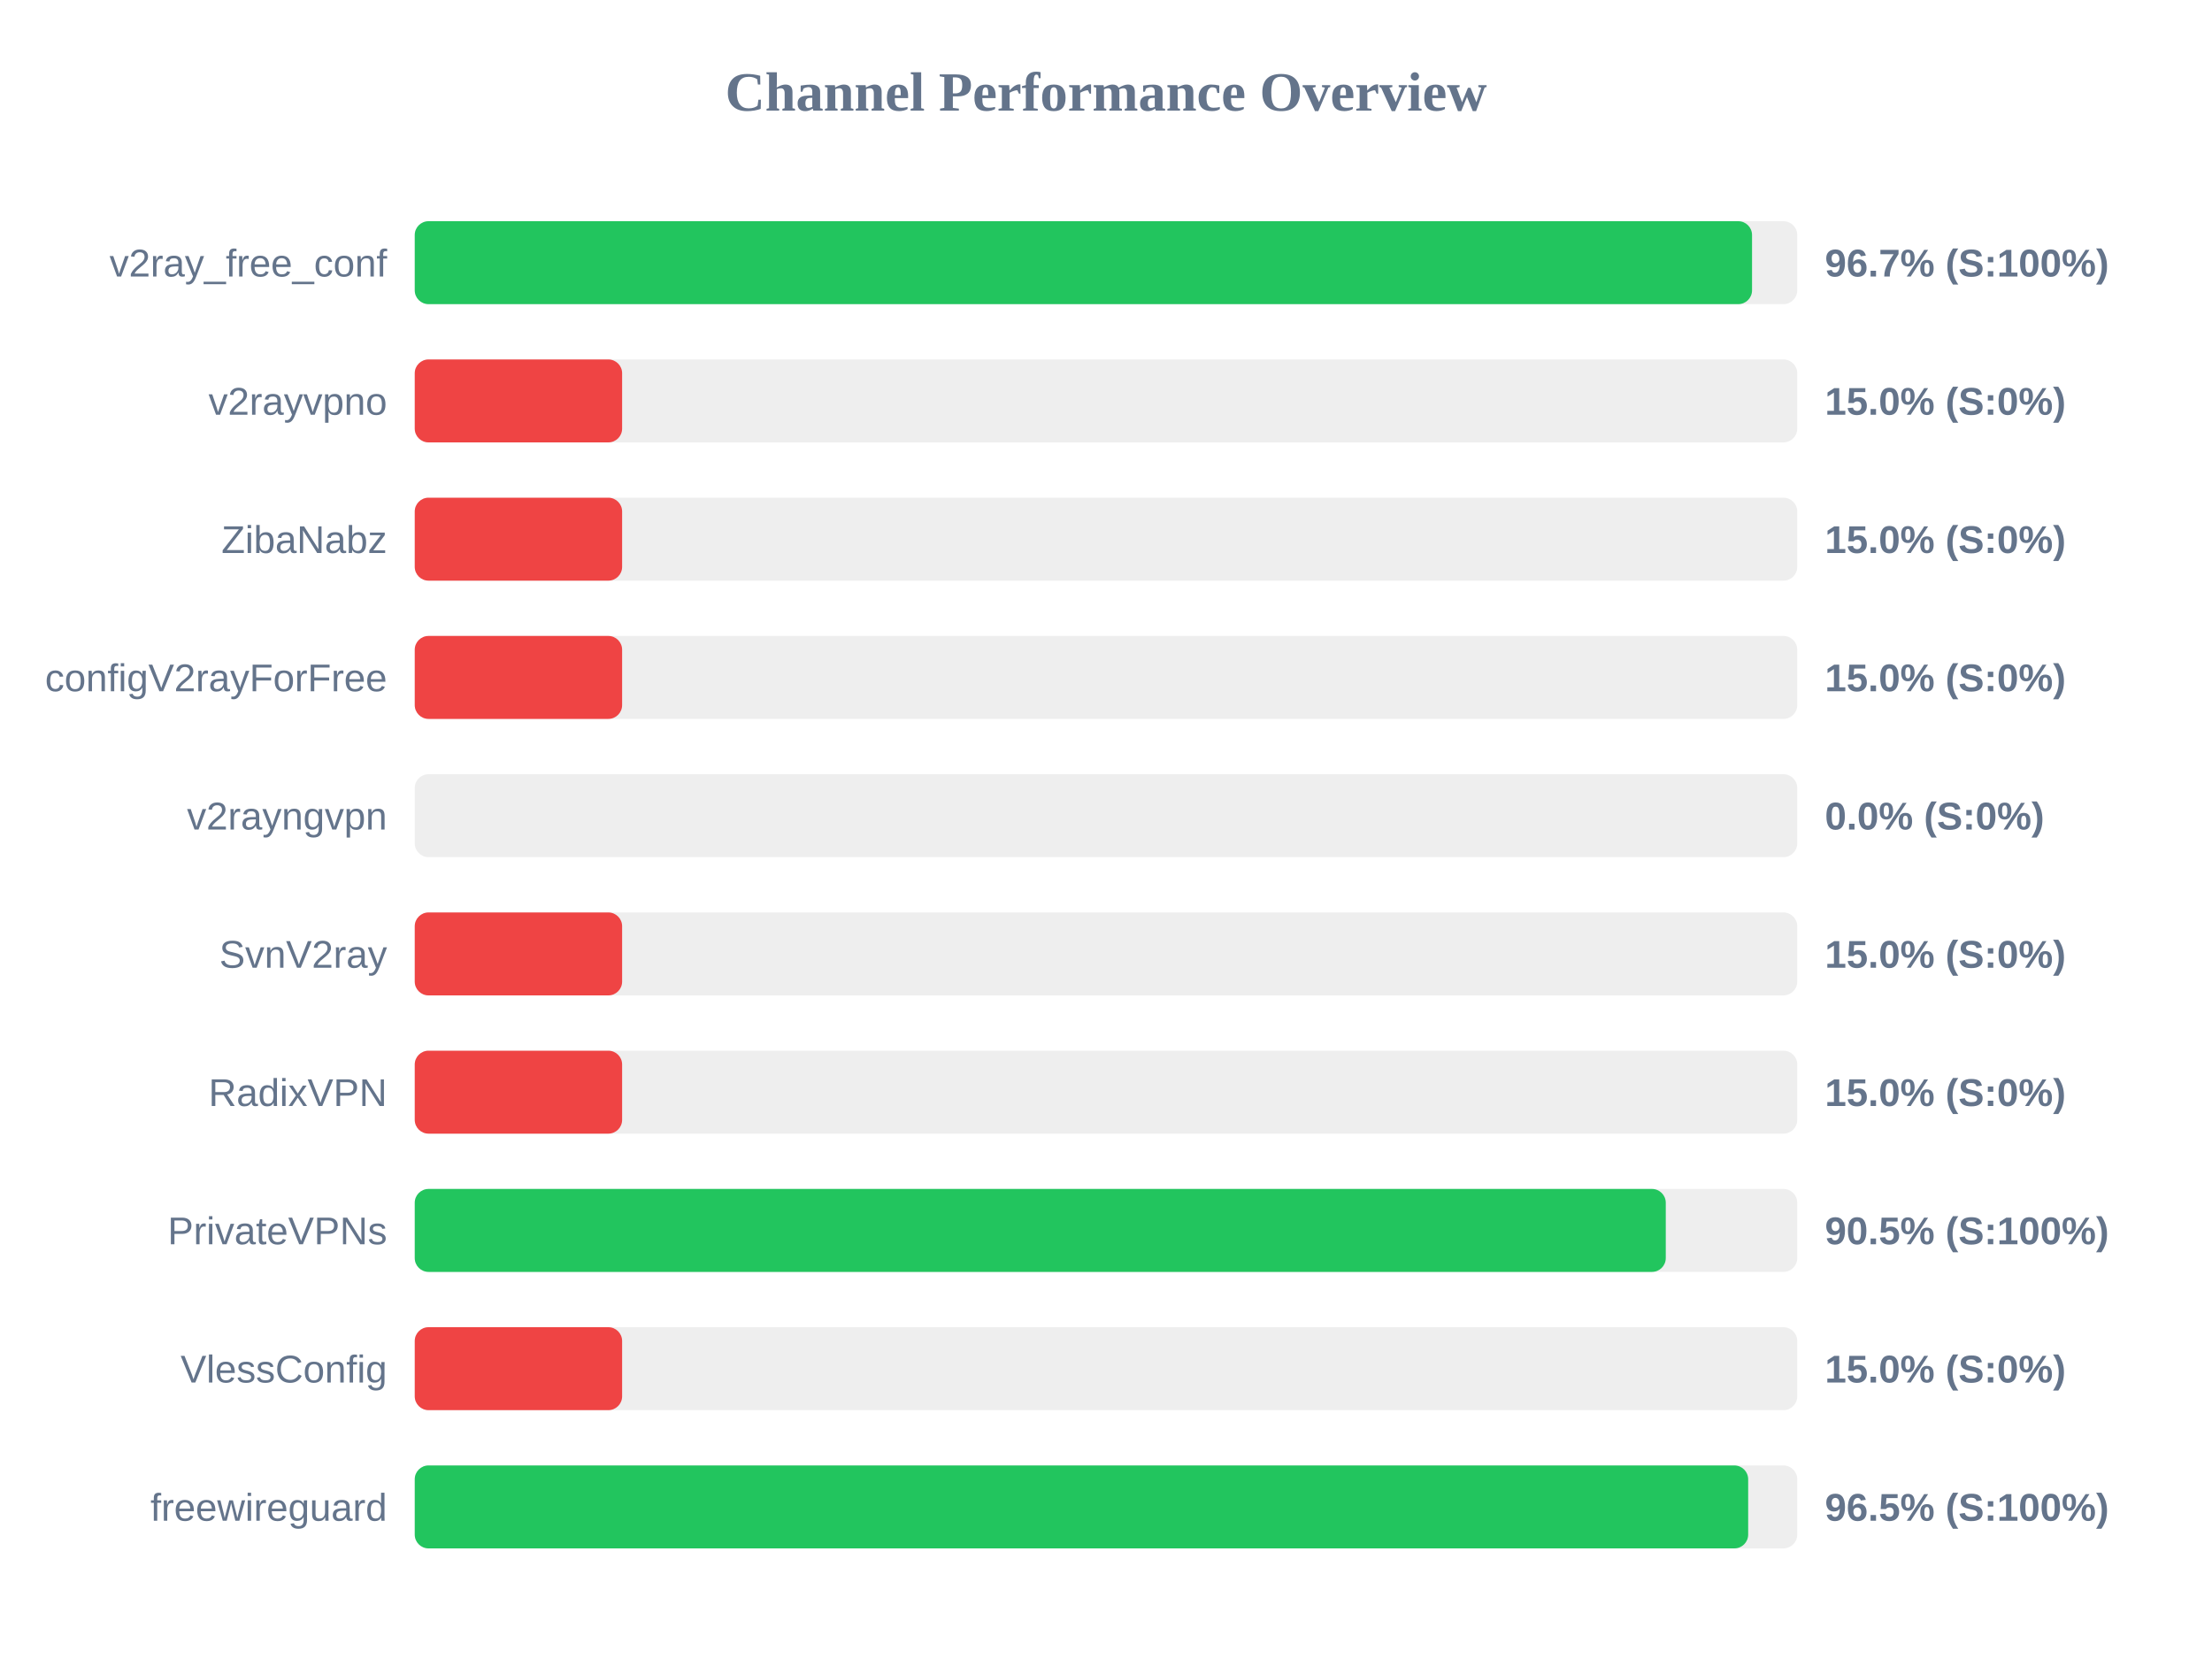
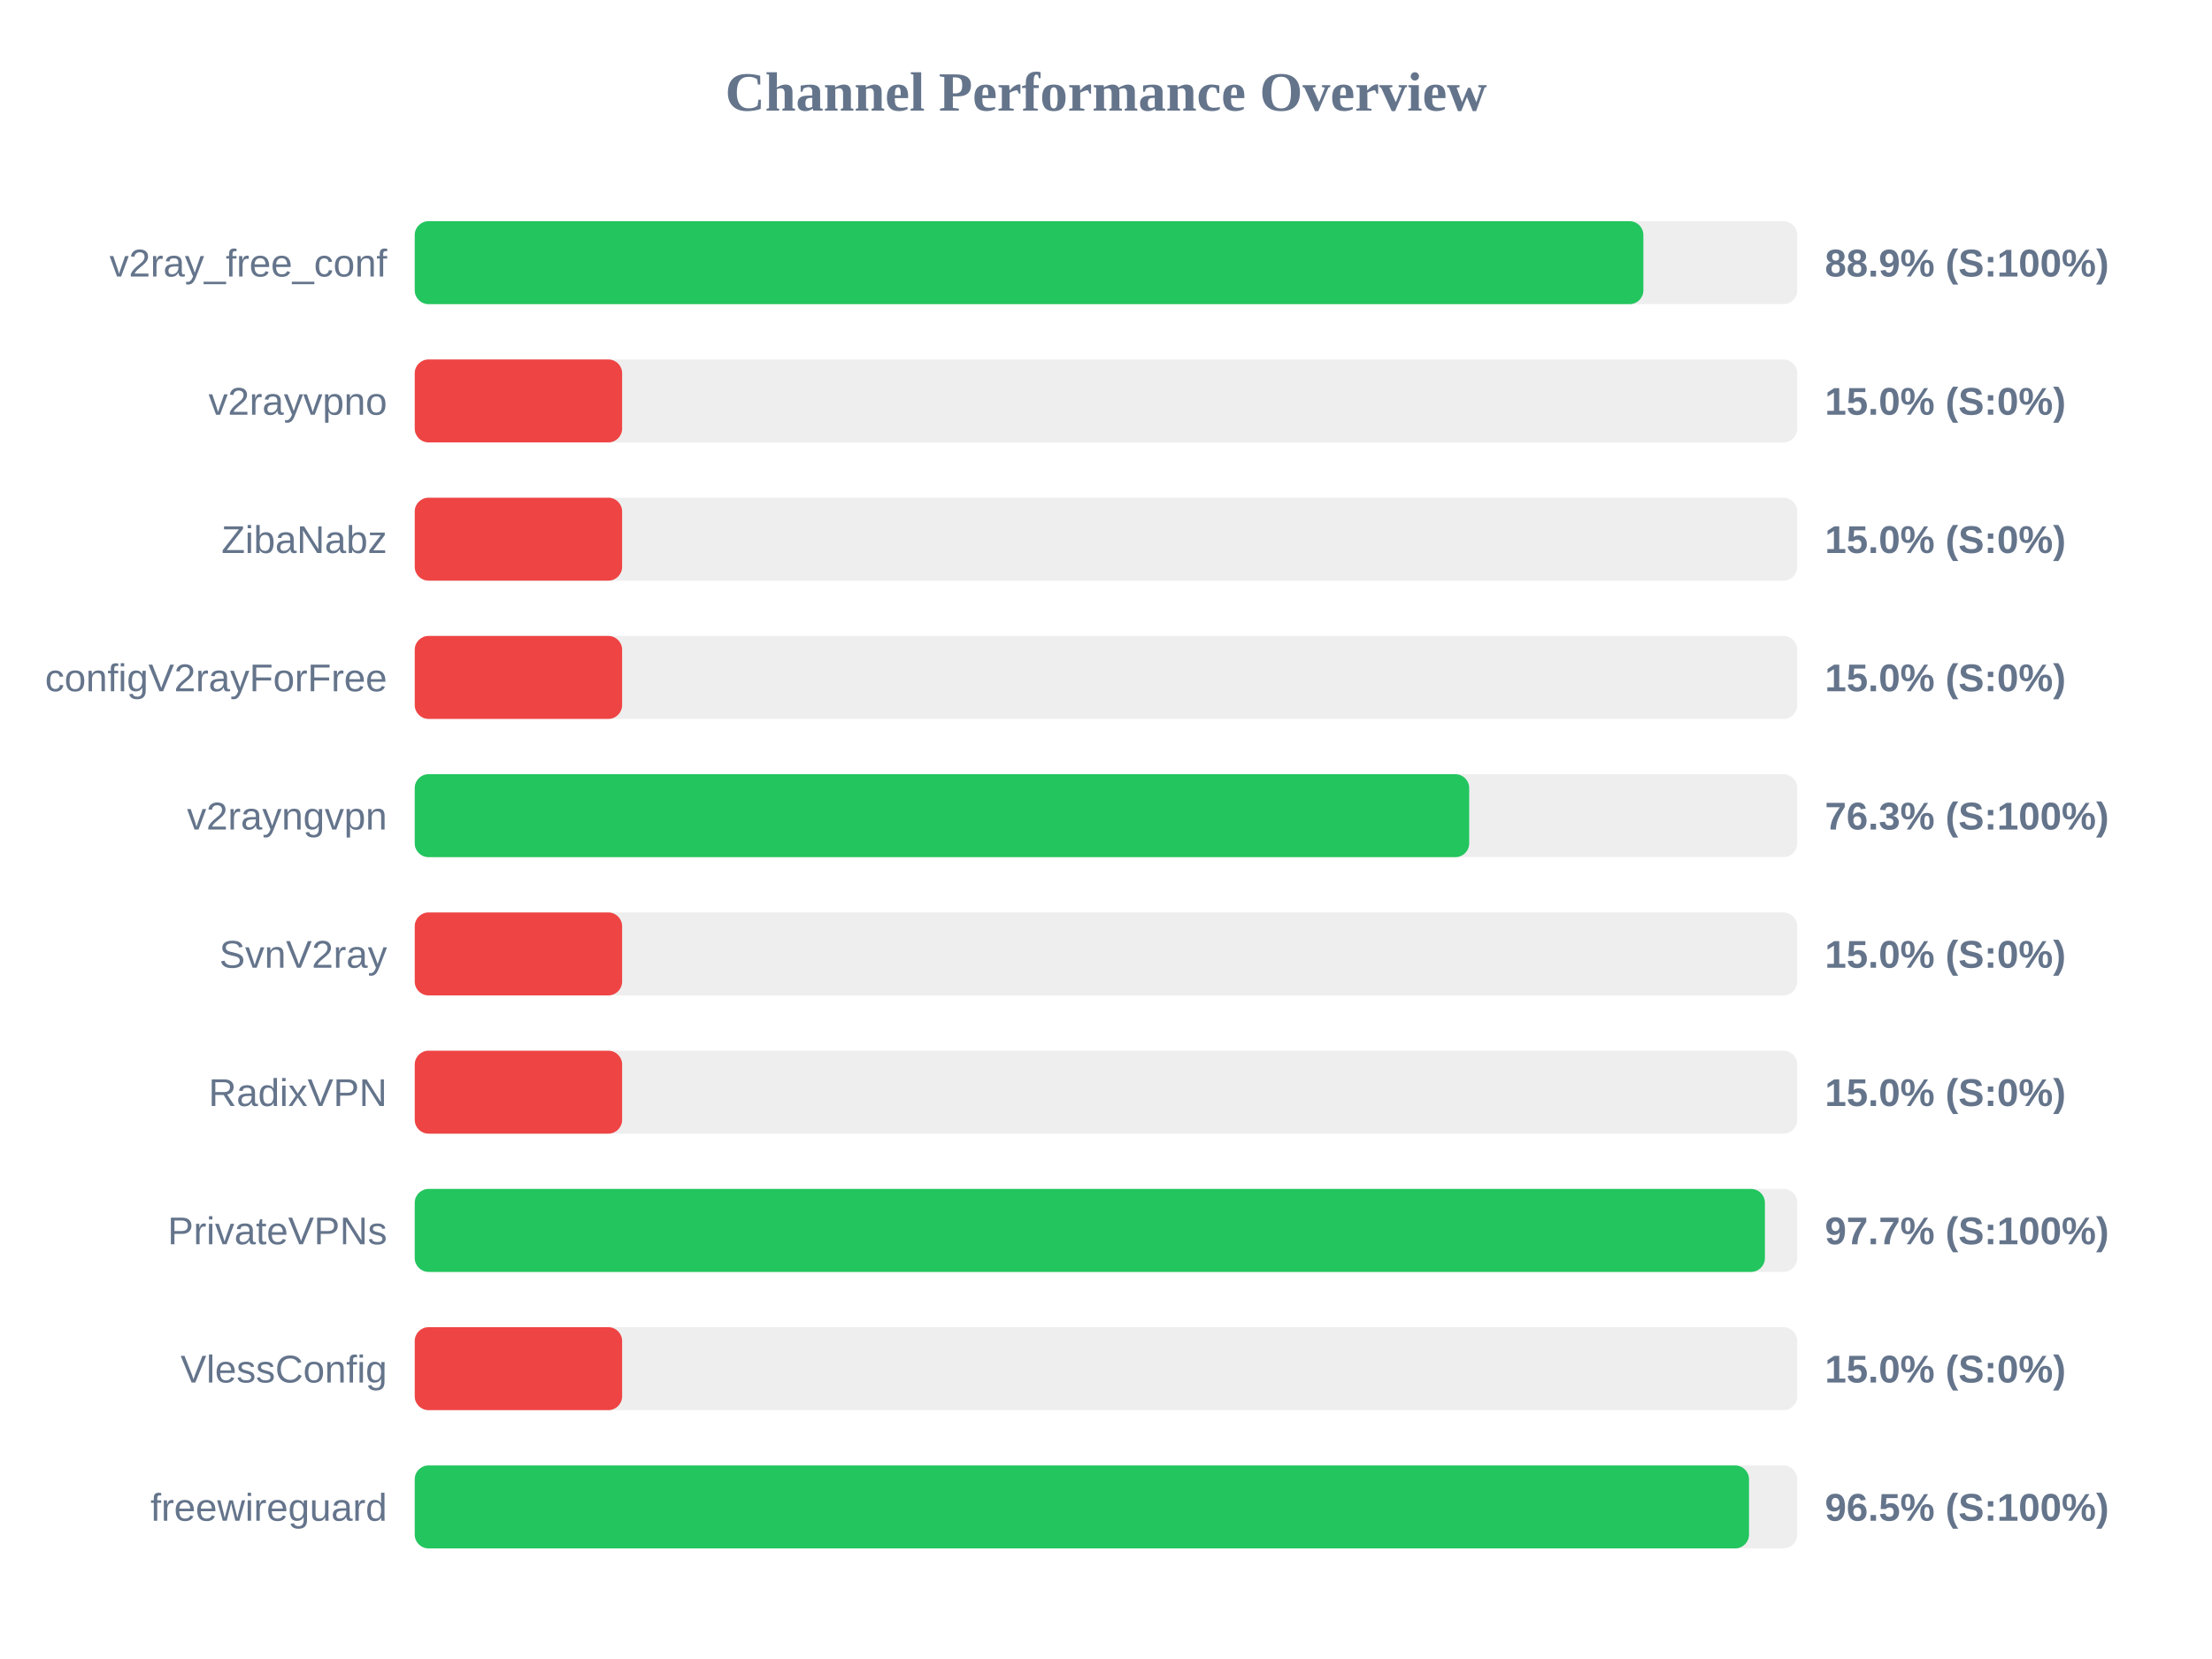
<svg xmlns="http://www.w3.org/2000/svg" width="800" height="600" version="1.1">
  <style>
        .row { font: 14px Arial; fill: #64748b; }
        .score { font: bold 14px Arial; fill: #64748b; }
    </style>
  <text x="400" y="40" text-anchor="middle" font-size="20px" font-weight="bold" fill="#64748b">Channel Performance Overview</text>
  <rect x="150" y="80" width="500" height="30" fill="#eee" rx="5" />
-   <rect x="150" y="80" width="483.65" height="30" fill="#22c55e" rx="5" />
+   <rect x="150" y="80" width="444.35" height="30" fill="#22c55e" rx="5" />
  <text x="140" y="100" text-anchor="end" class="row">v2ray_free_conf</text>
-   <text x="660" y="100" text-anchor="start" class="score">96.7% (S:100%)</text>
+   <text x="660" y="100" text-anchor="start" class="score">88.9% (S:100%)</text>
  <rect x="150" y="130" width="500" height="30" fill="#eee" rx="5" />
  <rect x="150" y="130" width="75.0" height="30" fill="#ef4444" rx="5" />
  <text x="140" y="150" text-anchor="end" class="row">v2rayvpno</text>
  <text x="660" y="150" text-anchor="start" class="score">15.0% (S:0%)</text>
  <rect x="150" y="180" width="500" height="30" fill="#eee" rx="5" />
  <rect x="150" y="180" width="75.0" height="30" fill="#ef4444" rx="5" />
  <text x="140" y="200" text-anchor="end" class="row">ZibaNabz</text>
  <text x="660" y="200" text-anchor="start" class="score">15.0% (S:0%)</text>
  <rect x="150" y="230" width="500" height="30" fill="#eee" rx="5" />
  <rect x="150" y="230" width="75.0" height="30" fill="#ef4444" rx="5" />
  <text x="140" y="250" text-anchor="end" class="row">configV2rayForFree</text>
  <text x="660" y="250" text-anchor="start" class="score">15.0% (S:0%)</text>
  <rect x="150" y="280" width="500" height="30" fill="#eee" rx="5" />
-   <rect x="150" y="280" width="0.0" height="30" fill="#ef4444" rx="5" />
+   <rect x="150" y="280" width="381.35" height="30" fill="#22c55e" rx="5" />
  <text x="140" y="300" text-anchor="end" class="row">v2rayngvpn</text>
-   <text x="660" y="300" text-anchor="start" class="score">0.0% (S:0%)</text>
+   <text x="660" y="300" text-anchor="start" class="score">76.3% (S:100%)</text>
  <rect x="150" y="330" width="500" height="30" fill="#eee" rx="5" />
  <rect x="150" y="330" width="75.0" height="30" fill="#ef4444" rx="5" />
  <text x="140" y="350" text-anchor="end" class="row">SvnV2ray</text>
  <text x="660" y="350" text-anchor="start" class="score">15.0% (S:0%)</text>
  <rect x="150" y="380" width="500" height="30" fill="#eee" rx="5" />
  <rect x="150" y="380" width="75.0" height="30" fill="#ef4444" rx="5" />
  <text x="140" y="400" text-anchor="end" class="row">RadixVPN</text>
  <text x="660" y="400" text-anchor="start" class="score">15.0% (S:0%)</text>
  <rect x="150" y="430" width="500" height="30" fill="#eee" rx="5" />
-   <rect x="150" y="430" width="452.45" height="30" fill="#22c55e" rx="5" />
+   <rect x="150" y="430" width="488.3" height="30" fill="#22c55e" rx="5" />
  <text x="140" y="450" text-anchor="end" class="row">PrivateVPNs</text>
-   <text x="660" y="450" text-anchor="start" class="score">90.5% (S:100%)</text>
+   <text x="660" y="450" text-anchor="start" class="score">97.7% (S:100%)</text>
  <rect x="150" y="480" width="500" height="30" fill="#eee" rx="5" />
  <rect x="150" y="480" width="75.0" height="30" fill="#ef4444" rx="5" />
  <text x="140" y="500" text-anchor="end" class="row">VlessConfig</text>
  <text x="660" y="500" text-anchor="start" class="score">15.0% (S:0%)</text>
  <rect x="150" y="530" width="500" height="30" fill="#eee" rx="5" />
-   <rect x="150" y="530" width="482.25" height="30" fill="#22c55e" rx="5" />
+   <rect x="150" y="530" width="482.55" height="30" fill="#22c55e" rx="5" />
  <text x="140" y="550" text-anchor="end" class="row">freewireguard</text>
  <text x="660" y="550" text-anchor="start" class="score">96.5% (S:100%)</text>
</svg>
